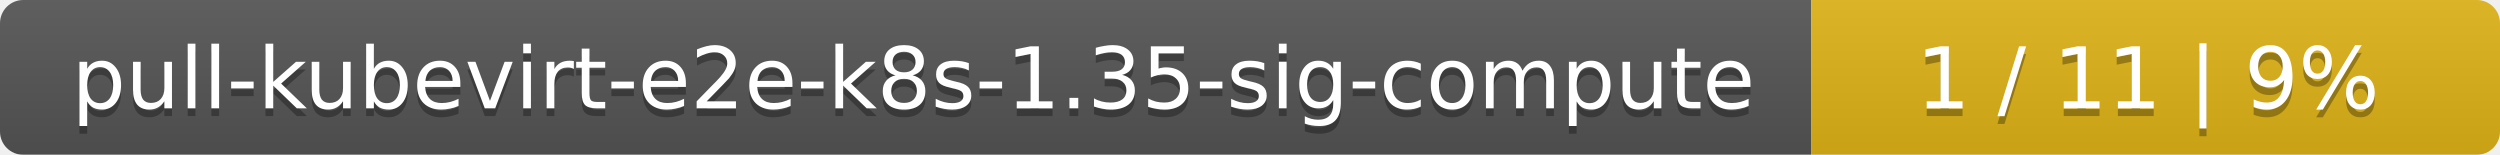
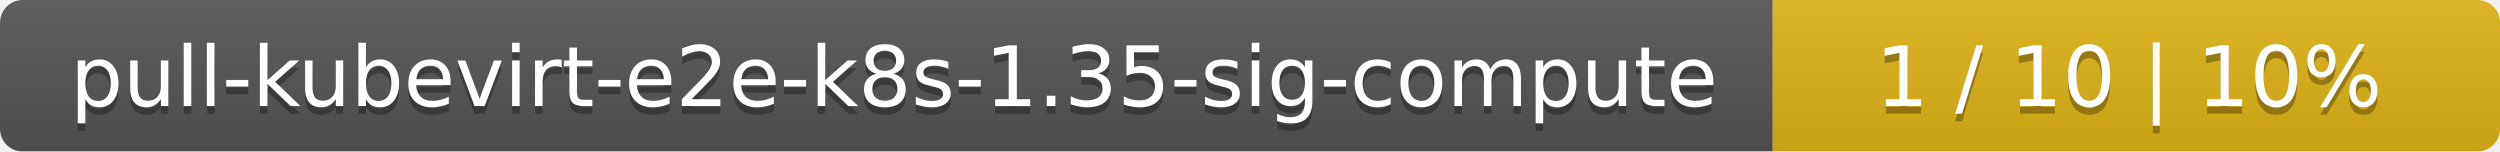
- <svg xmlns="http://www.w3.org/2000/svg" width="323" height="20">
+ <svg xmlns="http://www.w3.org/2000/svg" width="330" height="20">
  <linearGradient id="smooth" x2="0" y2="100%">
    <stop offset="0" stop-color="#bbb" stop-opacity=".1" />
    <stop offset="1" stop-opacity=".1" />
  </linearGradient>
  <mask id="round">
-     <rect width="323" height="20" rx="3" fill="#fff" />
+     <rect width="330" height="20" rx="3" fill="#fff" />
  </mask>
  <g mask="url(#round)">
    <rect width="234" height="20" fill="#555" />
-     <rect x="234" width="89" height="20" fill="#dfb317" />
-     <rect width="323" height="20" fill="url(#smooth)" />
+     <rect x="234" width="96" height="20" fill="#dfb317" />
+     <rect width="330" height="20" fill="url(#smooth)" />
  </g>
  <g fill="#fff" text-anchor="middle" font-family="DejaVu Sans,Verdana,Geneva,sans-serif" font-size="11">
    <text x="118" y="15" fill="#010101" fill-opacity=".3">pull-kubevirt-e2e-k8s-1.35-sig-compute</text>
    <text x="118" y="14">pull-kubevirt-e2e-k8s-1.35-sig-compute</text>
-     <text x="277.5" y="15" fill="#010101" fill-opacity=".3">1 / 11    |    9%</text>
-     <text x="277.5" y="14">1 / 11    |    9%</text>
+     <text x="281" y="15" fill="#010101" fill-opacity=".3">1 / 10    |    10%</text>
+     <text x="281" y="14">1 / 10    |    10%</text>
  </g>
</svg>
